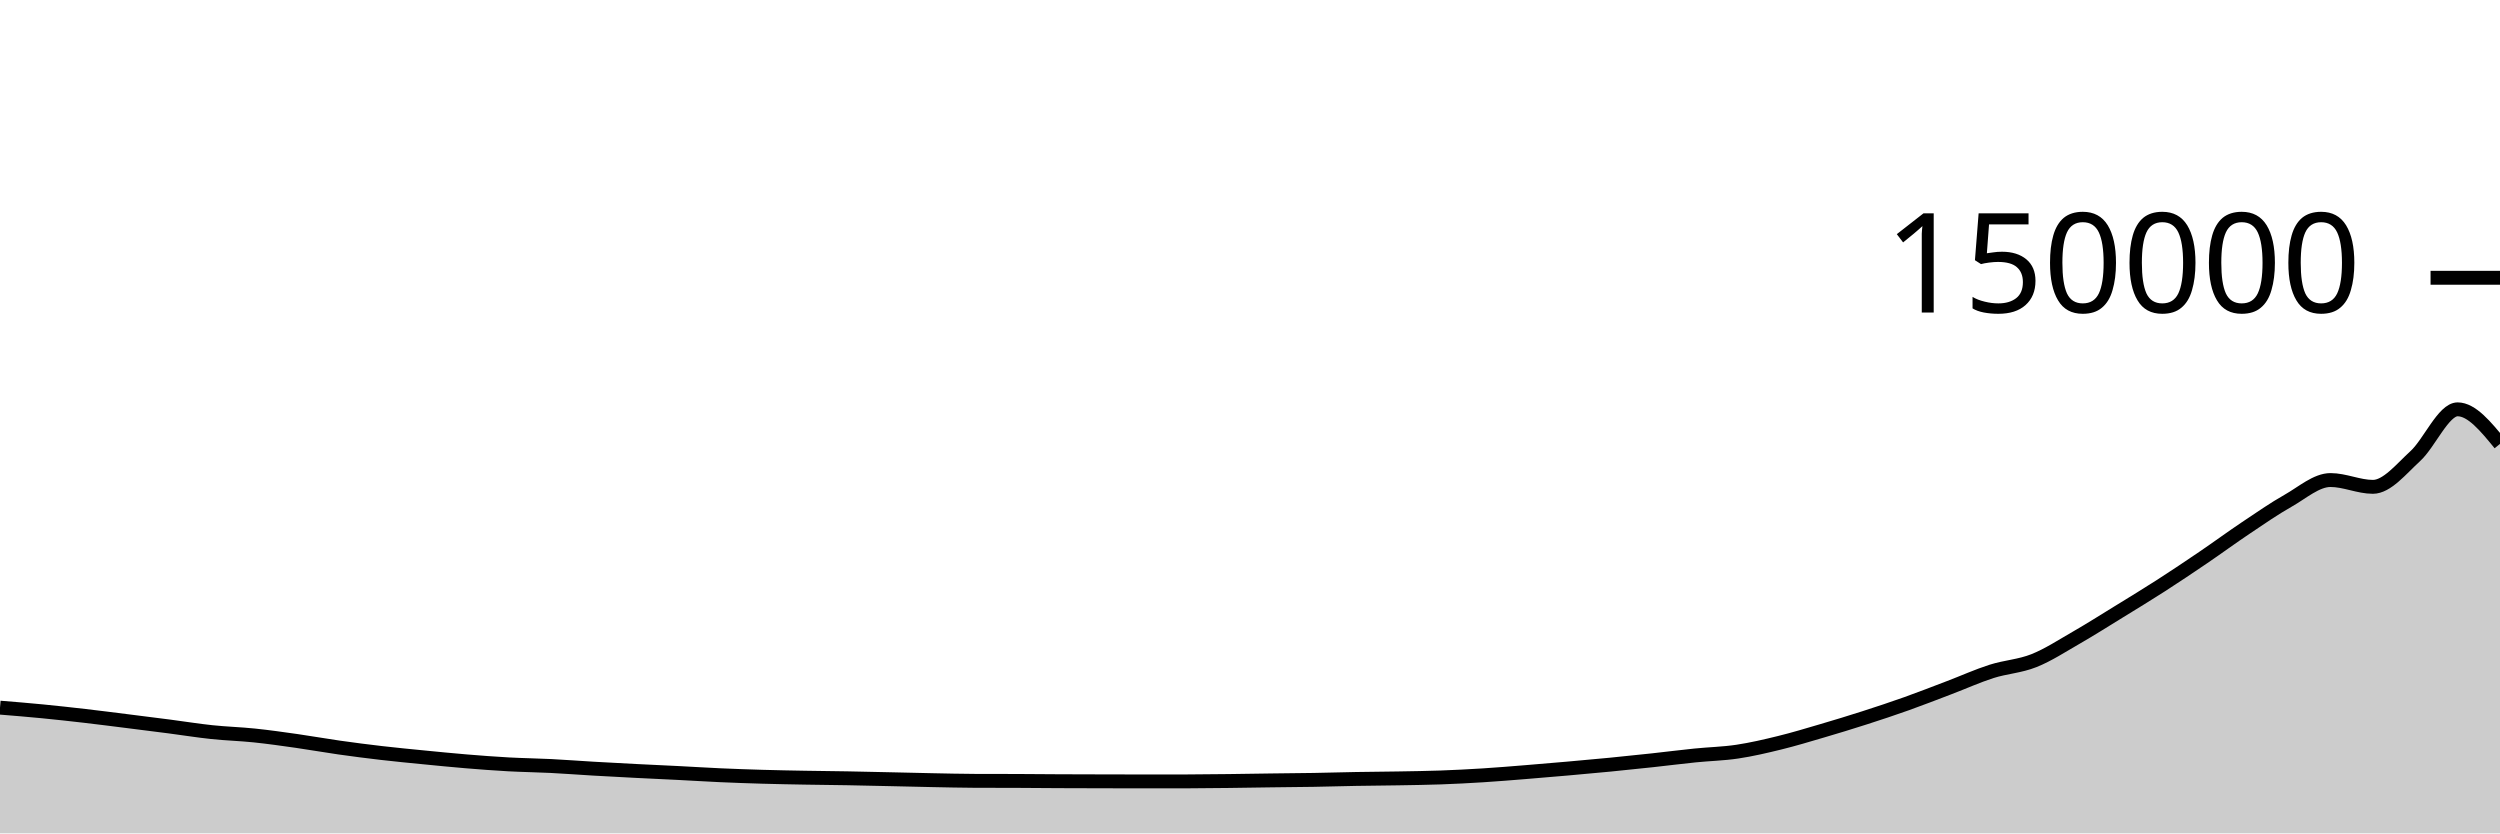
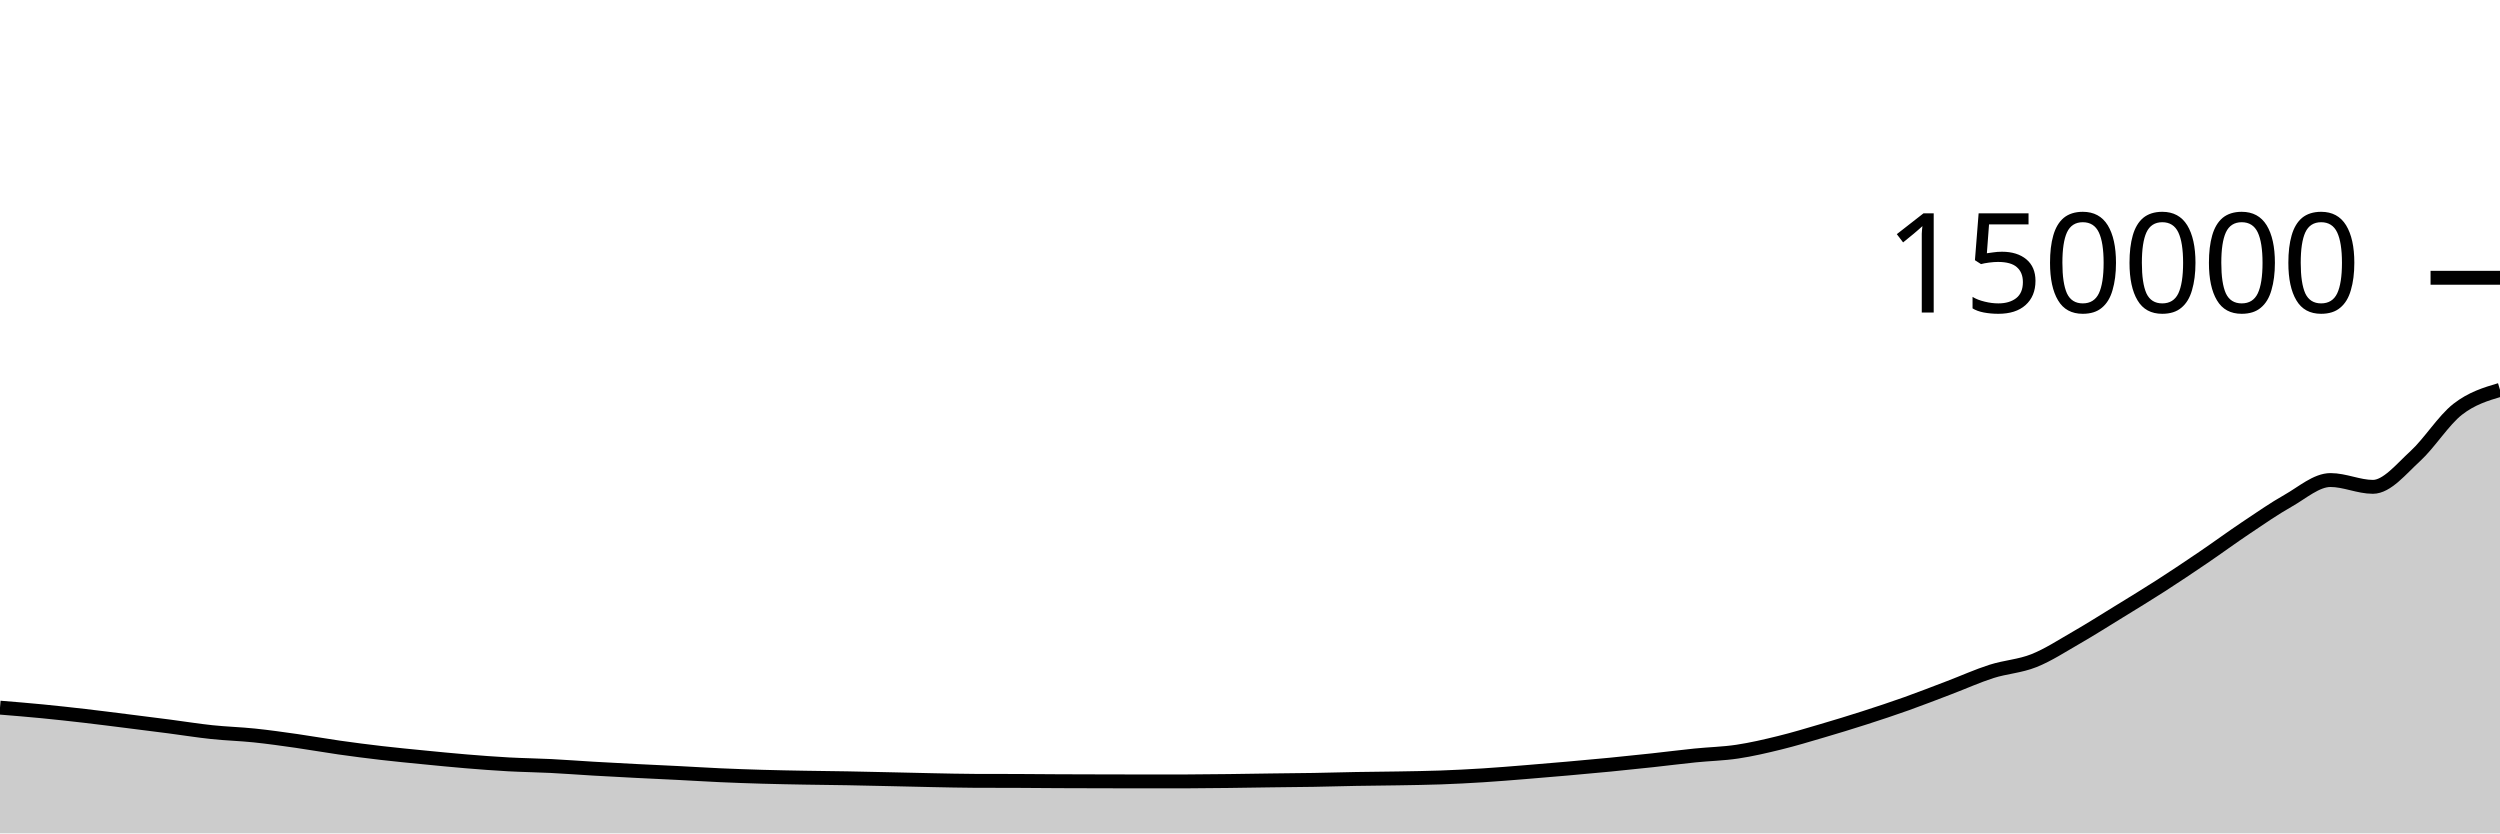
<svg xmlns="http://www.w3.org/2000/svg" viewBox="0 0 180 60">
  <g transform="translate(0,20)">
-     <path class="area" fill="rgba(0, 0, 0, 0.2)" d="M0,30.95C1.017,31.033,2.034,31.116,3.051,31.215C4.068,31.315,5.085,31.427,6.102,31.544C7.119,31.662,8.136,31.794,9.153,31.921C10.169,32.048,11.186,32.176,12.203,32.308C13.22,32.44,14.237,32.606,15.254,32.713C16.271,32.821,17.288,32.848,18.305,32.953C19.322,33.059,20.339,33.203,21.356,33.348C22.373,33.493,23.39,33.677,24.407,33.821C25.424,33.966,26.441,34.097,27.458,34.215C28.475,34.333,29.492,34.43,30.508,34.53C31.525,34.63,32.542,34.732,33.559,34.816C34.576,34.9,35.593,34.978,36.61,35.034C37.627,35.09,38.644,35.101,39.661,35.152C40.678,35.203,41.695,35.283,42.712,35.342C43.729,35.401,44.746,35.455,45.763,35.507C46.78,35.56,47.797,35.603,48.814,35.655C49.831,35.706,50.847,35.771,51.864,35.817C52.881,35.862,53.898,35.898,54.915,35.927C55.932,35.957,56.949,35.975,57.966,35.993C58.983,36.011,60,36.018,61.017,36.037C62.034,36.055,63.051,36.079,64.068,36.102C65.085,36.124,66.102,36.151,67.119,36.171C68.136,36.191,69.153,36.216,70.169,36.221C71.186,36.225,72.203,36.223,73.22,36.227C74.237,36.232,75.254,36.242,76.271,36.247C77.288,36.252,78.305,36.253,79.322,36.256C80.339,36.258,81.356,36.262,82.373,36.262C83.39,36.262,84.407,36.261,85.424,36.26C86.441,36.258,87.458,36.245,88.475,36.233C89.492,36.222,90.508,36.203,91.525,36.189C92.542,36.176,93.559,36.169,94.576,36.152C95.593,36.135,96.61,36.103,97.627,36.085C98.644,36.067,99.661,36.062,100.678,36.044C101.695,36.026,102.712,36.013,103.729,35.977C104.746,35.94,105.763,35.888,106.78,35.824C107.797,35.76,108.814,35.675,109.831,35.593C110.847,35.512,111.864,35.425,112.881,35.335C113.898,35.246,114.915,35.155,115.932,35.055C116.949,34.956,117.966,34.849,118.983,34.739C120,34.629,121.017,34.497,122.034,34.394C123.051,34.29,124.068,34.271,125.085,34.118C126.102,33.966,127.119,33.728,128.136,33.478C129.153,33.229,130.169,32.92,131.186,32.622C132.203,32.323,133.22,32.014,134.237,31.687C135.254,31.361,136.271,31.023,137.288,30.661C138.305,30.298,139.322,29.9,140.339,29.513C141.356,29.127,142.373,28.666,143.39,28.341C144.407,28.017,145.424,27.971,146.441,27.567C147.458,27.162,148.475,26.497,149.492,25.913C150.508,25.328,151.525,24.683,152.542,24.058C153.559,23.433,154.576,22.815,155.593,22.161C156.61,21.507,157.627,20.825,158.644,20.134C159.661,19.443,160.678,18.694,161.695,18.014C162.712,17.333,163.729,16.626,164.746,16.051C165.763,15.476,166.78,14.563,167.797,14.563C168.814,14.563,169.831,15.053,170.847,15.053C171.864,15.053,172.881,13.772,173.898,12.842C174.915,11.912,175.932,9.472,176.949,9.472C177.966,9.472,178.983,10.716,180,11.959L180,40C178.983,40,177.966,40,176.949,40C175.932,40,174.915,40,173.898,40C172.881,40,171.864,40,170.847,40C169.831,40,168.814,40,167.797,40C166.78,40,165.763,40,164.746,40C163.729,40,162.712,40,161.695,40C160.678,40,159.661,40,158.644,40C157.627,40,156.61,40,155.593,40C154.576,40,153.559,40,152.542,40C151.525,40,150.508,40,149.492,40C148.475,40,147.458,40,146.441,40C145.424,40,144.407,40,143.39,40C142.373,40,141.356,40,140.339,40C139.322,40,138.305,40,137.288,40C136.271,40,135.254,40,134.237,40C133.22,40,132.203,40,131.186,40C130.169,40,129.153,40,128.136,40C127.119,40,126.102,40,125.085,40C124.068,40,123.051,40,122.034,40C121.017,40,120,40,118.983,40C117.966,40,116.949,40,115.932,40C114.915,40,113.898,40,112.881,40C111.864,40,110.847,40,109.831,40C108.814,40,107.797,40,106.78,40C105.763,40,104.746,40,103.729,40C102.712,40,101.695,40,100.678,40C99.661,40,98.644,40,97.627,40C96.61,40,95.593,40,94.576,40C93.559,40,92.542,40,91.525,40C90.508,40,89.492,40,88.475,40C87.458,40,86.441,40,85.424,40C84.407,40,83.39,40,82.373,40C81.356,40,80.339,40,79.322,40C78.305,40,77.288,40,76.271,40C75.254,40,74.237,40,73.22,40C72.203,40,71.186,40,70.169,40C69.153,40,68.136,40,67.119,40C66.102,40,65.085,40,64.068,40C63.051,40,62.034,40,61.017,40C60,40,58.983,40,57.966,40C56.949,40,55.932,40,54.915,40C53.898,40,52.881,40,51.864,40C50.847,40,49.831,40,48.814,40C47.797,40,46.78,40,45.763,40C44.746,40,43.729,40,42.712,40C41.695,40,40.678,40,39.661,40C38.644,40,37.627,40,36.61,40C35.593,40,34.576,40,33.559,40C32.542,40,31.525,40,30.508,40C29.492,40,28.475,40,27.458,40C26.441,40,25.424,40,24.407,40C23.39,40,22.373,40,21.356,40C20.339,40,19.322,40,18.305,40C17.288,40,16.271,40,15.254,40C14.237,40,13.22,40,12.203,40C11.186,40,10.169,40,9.153,40C8.136,40,7.119,40,6.102,40C5.085,40,4.068,40,3.051,40C2.034,40,1.017,40,0,40Z" />
-     <path class="line" stroke="black" fill="none" d="M0,30.95C1.017,31.033,2.034,31.116,3.051,31.215C4.068,31.315,5.085,31.427,6.102,31.544C7.119,31.662,8.136,31.794,9.153,31.921C10.169,32.048,11.186,32.176,12.203,32.308C13.22,32.44,14.237,32.606,15.254,32.713C16.271,32.821,17.288,32.848,18.305,32.953C19.322,33.059,20.339,33.203,21.356,33.348C22.373,33.493,23.39,33.677,24.407,33.821C25.424,33.966,26.441,34.097,27.458,34.215C28.475,34.333,29.492,34.43,30.508,34.53C31.525,34.63,32.542,34.732,33.559,34.816C34.576,34.9,35.593,34.978,36.61,35.034C37.627,35.09,38.644,35.101,39.661,35.152C40.678,35.203,41.695,35.283,42.712,35.342C43.729,35.401,44.746,35.455,45.763,35.507C46.78,35.56,47.797,35.603,48.814,35.655C49.831,35.706,50.847,35.771,51.864,35.817C52.881,35.862,53.898,35.898,54.915,35.927C55.932,35.957,56.949,35.975,57.966,35.993C58.983,36.011,60,36.018,61.017,36.037C62.034,36.055,63.051,36.079,64.068,36.102C65.085,36.124,66.102,36.151,67.119,36.171C68.136,36.191,69.153,36.216,70.169,36.221C71.186,36.225,72.203,36.223,73.22,36.227C74.237,36.232,75.254,36.242,76.271,36.247C77.288,36.252,78.305,36.253,79.322,36.256C80.339,36.258,81.356,36.262,82.373,36.262C83.39,36.262,84.407,36.261,85.424,36.26C86.441,36.258,87.458,36.245,88.475,36.233C89.492,36.222,90.508,36.203,91.525,36.189C92.542,36.176,93.559,36.169,94.576,36.152C95.593,36.135,96.61,36.103,97.627,36.085C98.644,36.067,99.661,36.062,100.678,36.044C101.695,36.026,102.712,36.013,103.729,35.977C104.746,35.94,105.763,35.888,106.78,35.824C107.797,35.76,108.814,35.675,109.831,35.593C110.847,35.512,111.864,35.425,112.881,35.335C113.898,35.246,114.915,35.155,115.932,35.055C116.949,34.956,117.966,34.849,118.983,34.739C120,34.629,121.017,34.497,122.034,34.394C123.051,34.29,124.068,34.271,125.085,34.118C126.102,33.966,127.119,33.728,128.136,33.478C129.153,33.229,130.169,32.92,131.186,32.622C132.203,32.323,133.22,32.014,134.237,31.687C135.254,31.361,136.271,31.023,137.288,30.661C138.305,30.298,139.322,29.9,140.339,29.513C141.356,29.127,142.373,28.666,143.39,28.341C144.407,28.017,145.424,27.971,146.441,27.567C147.458,27.162,148.475,26.497,149.492,25.913C150.508,25.328,151.525,24.683,152.542,24.058C153.559,23.433,154.576,22.815,155.593,22.161C156.61,21.507,157.627,20.825,158.644,20.134C159.661,19.443,160.678,18.694,161.695,18.014C162.712,17.333,163.729,16.626,164.746,16.051C165.763,15.476,166.78,14.563,167.797,14.563C168.814,14.563,169.831,15.053,170.847,15.053C171.864,15.053,172.881,13.772,173.898,12.842C174.915,11.912,175.932,9.472,176.949,9.472C177.966,9.472,178.983,10.716,180,11.959" />
+     <path class="area" fill="rgba(0, 0, 0, 0.2)" d="M0,30.95C1.017,31.033,2.034,31.116,3.051,31.215C4.068,31.315,5.085,31.427,6.102,31.544C7.119,31.662,8.136,31.794,9.153,31.921C10.169,32.048,11.186,32.176,12.203,32.308C13.22,32.44,14.237,32.606,15.254,32.713C16.271,32.821,17.288,32.848,18.305,32.953C19.322,33.059,20.339,33.203,21.356,33.348C22.373,33.493,23.39,33.677,24.407,33.821C25.424,33.966,26.441,34.097,27.458,34.215C28.475,34.333,29.492,34.43,30.508,34.53C31.525,34.63,32.542,34.732,33.559,34.816C34.576,34.9,35.593,34.978,36.61,35.034C37.627,35.09,38.644,35.101,39.661,35.152C40.678,35.203,41.695,35.283,42.712,35.342C43.729,35.401,44.746,35.455,45.763,35.507C46.78,35.56,47.797,35.603,48.814,35.655C49.831,35.706,50.847,35.771,51.864,35.817C52.881,35.862,53.898,35.898,54.915,35.927C55.932,35.957,56.949,35.975,57.966,35.993C58.983,36.011,60,36.018,61.017,36.037C62.034,36.055,63.051,36.079,64.068,36.102C65.085,36.124,66.102,36.151,67.119,36.171C68.136,36.191,69.153,36.216,70.169,36.221C71.186,36.225,72.203,36.223,73.22,36.227C74.237,36.232,75.254,36.242,76.271,36.247C77.288,36.252,78.305,36.253,79.322,36.256C80.339,36.258,81.356,36.262,82.373,36.262C83.39,36.262,84.407,36.261,85.424,36.26C86.441,36.258,87.458,36.245,88.475,36.233C89.492,36.222,90.508,36.203,91.525,36.189C92.542,36.176,93.559,36.169,94.576,36.152C95.593,36.135,96.61,36.103,97.627,36.085C98.644,36.067,99.661,36.062,100.678,36.044C101.695,36.026,102.712,36.013,103.729,35.977C104.746,35.94,105.763,35.888,106.78,35.824C107.797,35.76,108.814,35.675,109.831,35.593C110.847,35.512,111.864,35.425,112.881,35.335C113.898,35.246,114.915,35.155,115.932,35.055C116.949,34.956,117.966,34.849,118.983,34.739C120,34.629,121.017,34.497,122.034,34.394C123.051,34.29,124.068,34.271,125.085,34.118C126.102,33.966,127.119,33.728,128.136,33.478C129.153,33.229,130.169,32.92,131.186,32.622C132.203,32.323,133.22,32.014,134.237,31.687C135.254,31.361,136.271,31.023,137.288,30.661C138.305,30.298,139.322,29.9,140.339,29.513C141.356,29.127,142.373,28.666,143.39,28.341C144.407,28.017,145.424,27.971,146.441,27.567C147.458,27.162,148.475,26.497,149.492,25.913C150.508,25.328,151.525,24.683,152.542,24.058C153.559,23.433,154.576,22.815,155.593,22.161C156.61,21.507,157.627,20.825,158.644,20.134C159.661,19.443,160.678,18.694,161.695,18.014C162.712,17.333,163.729,16.626,164.746,16.051C165.763,15.476,166.78,14.563,167.797,14.563C168.814,14.563,169.831,15.053,170.847,15.053C171.864,15.053,172.881,13.772,173.898,12.842C174.915,11.912,175.932,10.268,176.949,9.472C177.966,8.677,178.983,8.374,180,8.071L180,40C178.983,40,177.966,40,176.949,40C175.932,40,174.915,40,173.898,40C172.881,40,171.864,40,170.847,40C169.831,40,168.814,40,167.797,40C166.78,40,165.763,40,164.746,40C163.729,40,162.712,40,161.695,40C160.678,40,159.661,40,158.644,40C157.627,40,156.61,40,155.593,40C154.576,40,153.559,40,152.542,40C151.525,40,150.508,40,149.492,40C148.475,40,147.458,40,146.441,40C145.424,40,144.407,40,143.39,40C142.373,40,141.356,40,140.339,40C139.322,40,138.305,40,137.288,40C136.271,40,135.254,40,134.237,40C133.22,40,132.203,40,131.186,40C130.169,40,129.153,40,128.136,40C127.119,40,126.102,40,125.085,40C124.068,40,123.051,40,122.034,40C121.017,40,120,40,118.983,40C117.966,40,116.949,40,115.932,40C114.915,40,113.898,40,112.881,40C111.864,40,110.847,40,109.831,40C108.814,40,107.797,40,106.78,40C105.763,40,104.746,40,103.729,40C102.712,40,101.695,40,100.678,40C99.661,40,98.644,40,97.627,40C96.61,40,95.593,40,94.576,40C93.559,40,92.542,40,91.525,40C90.508,40,89.492,40,88.475,40C87.458,40,86.441,40,85.424,40C84.407,40,83.39,40,82.373,40C81.356,40,80.339,40,79.322,40C78.305,40,77.288,40,76.271,40C75.254,40,74.237,40,73.22,40C72.203,40,71.186,40,70.169,40C69.153,40,68.136,40,67.119,40C66.102,40,65.085,40,64.068,40C63.051,40,62.034,40,61.017,40C60,40,58.983,40,57.966,40C56.949,40,55.932,40,54.915,40C53.898,40,52.881,40,51.864,40C50.847,40,49.831,40,48.814,40C47.797,40,46.78,40,45.763,40C44.746,40,43.729,40,42.712,40C41.695,40,40.678,40,39.661,40C38.644,40,37.627,40,36.61,40C35.593,40,34.576,40,33.559,40C32.542,40,31.525,40,30.508,40C29.492,40,28.475,40,27.458,40C26.441,40,25.424,40,24.407,40C23.39,40,22.373,40,21.356,40C20.339,40,19.322,40,18.305,40C17.288,40,16.271,40,15.254,40C14.237,40,13.22,40,12.203,40C11.186,40,10.169,40,9.153,40C8.136,40,7.119,40,6.102,40C5.085,40,4.068,40,3.051,40C2.034,40,1.017,40,0,40Z" />
+     <path class="line" stroke="black" fill="none" d="M0,30.95C1.017,31.033,2.034,31.116,3.051,31.215C4.068,31.315,5.085,31.427,6.102,31.544C7.119,31.662,8.136,31.794,9.153,31.921C10.169,32.048,11.186,32.176,12.203,32.308C13.22,32.44,14.237,32.606,15.254,32.713C16.271,32.821,17.288,32.848,18.305,32.953C19.322,33.059,20.339,33.203,21.356,33.348C22.373,33.493,23.39,33.677,24.407,33.821C25.424,33.966,26.441,34.097,27.458,34.215C28.475,34.333,29.492,34.43,30.508,34.53C31.525,34.63,32.542,34.732,33.559,34.816C34.576,34.9,35.593,34.978,36.61,35.034C37.627,35.09,38.644,35.101,39.661,35.152C40.678,35.203,41.695,35.283,42.712,35.342C43.729,35.401,44.746,35.455,45.763,35.507C46.78,35.56,47.797,35.603,48.814,35.655C49.831,35.706,50.847,35.771,51.864,35.817C52.881,35.862,53.898,35.898,54.915,35.927C55.932,35.957,56.949,35.975,57.966,35.993C58.983,36.011,60,36.018,61.017,36.037C62.034,36.055,63.051,36.079,64.068,36.102C65.085,36.124,66.102,36.151,67.119,36.171C68.136,36.191,69.153,36.216,70.169,36.221C71.186,36.225,72.203,36.223,73.22,36.227C74.237,36.232,75.254,36.242,76.271,36.247C77.288,36.252,78.305,36.253,79.322,36.256C80.339,36.258,81.356,36.262,82.373,36.262C83.39,36.262,84.407,36.261,85.424,36.26C86.441,36.258,87.458,36.245,88.475,36.233C89.492,36.222,90.508,36.203,91.525,36.189C92.542,36.176,93.559,36.169,94.576,36.152C95.593,36.135,96.61,36.103,97.627,36.085C98.644,36.067,99.661,36.062,100.678,36.044C101.695,36.026,102.712,36.013,103.729,35.977C104.746,35.94,105.763,35.888,106.78,35.824C107.797,35.76,108.814,35.675,109.831,35.593C110.847,35.512,111.864,35.425,112.881,35.335C113.898,35.246,114.915,35.155,115.932,35.055C116.949,34.956,117.966,34.849,118.983,34.739C120,34.629,121.017,34.497,122.034,34.394C123.051,34.29,124.068,34.271,125.085,34.118C126.102,33.966,127.119,33.728,128.136,33.478C129.153,33.229,130.169,32.92,131.186,32.622C132.203,32.323,133.22,32.014,134.237,31.687C135.254,31.361,136.271,31.023,137.288,30.661C138.305,30.298,139.322,29.9,140.339,29.513C141.356,29.127,142.373,28.666,143.39,28.341C144.407,28.017,145.424,27.971,146.441,27.567C147.458,27.162,148.475,26.497,149.492,25.913C150.508,25.328,151.525,24.683,152.542,24.058C153.559,23.433,154.576,22.815,155.593,22.161C156.61,21.507,157.627,20.825,158.644,20.134C159.661,19.443,160.678,18.694,161.695,18.014C162.712,17.333,163.729,16.626,164.746,16.051C165.763,15.476,166.78,14.563,167.797,14.563C168.814,14.563,169.831,15.053,170.847,15.053C171.864,15.053,172.881,13.772,173.898,12.842C174.915,11.912,175.932,10.268,176.949,9.472C177.966,8.677,178.983,8.374,180,8.071" />
    <path class="axis-ceiling" stroke-width="1" stroke="black" fill="none" d="M175,0L180,0" />
    <text class="axis-ceiling-label" font-family="sans-serif" text-anchor="end" font-size="10px" x="170" y="2.5">150000</text>
  </g>
</svg>
